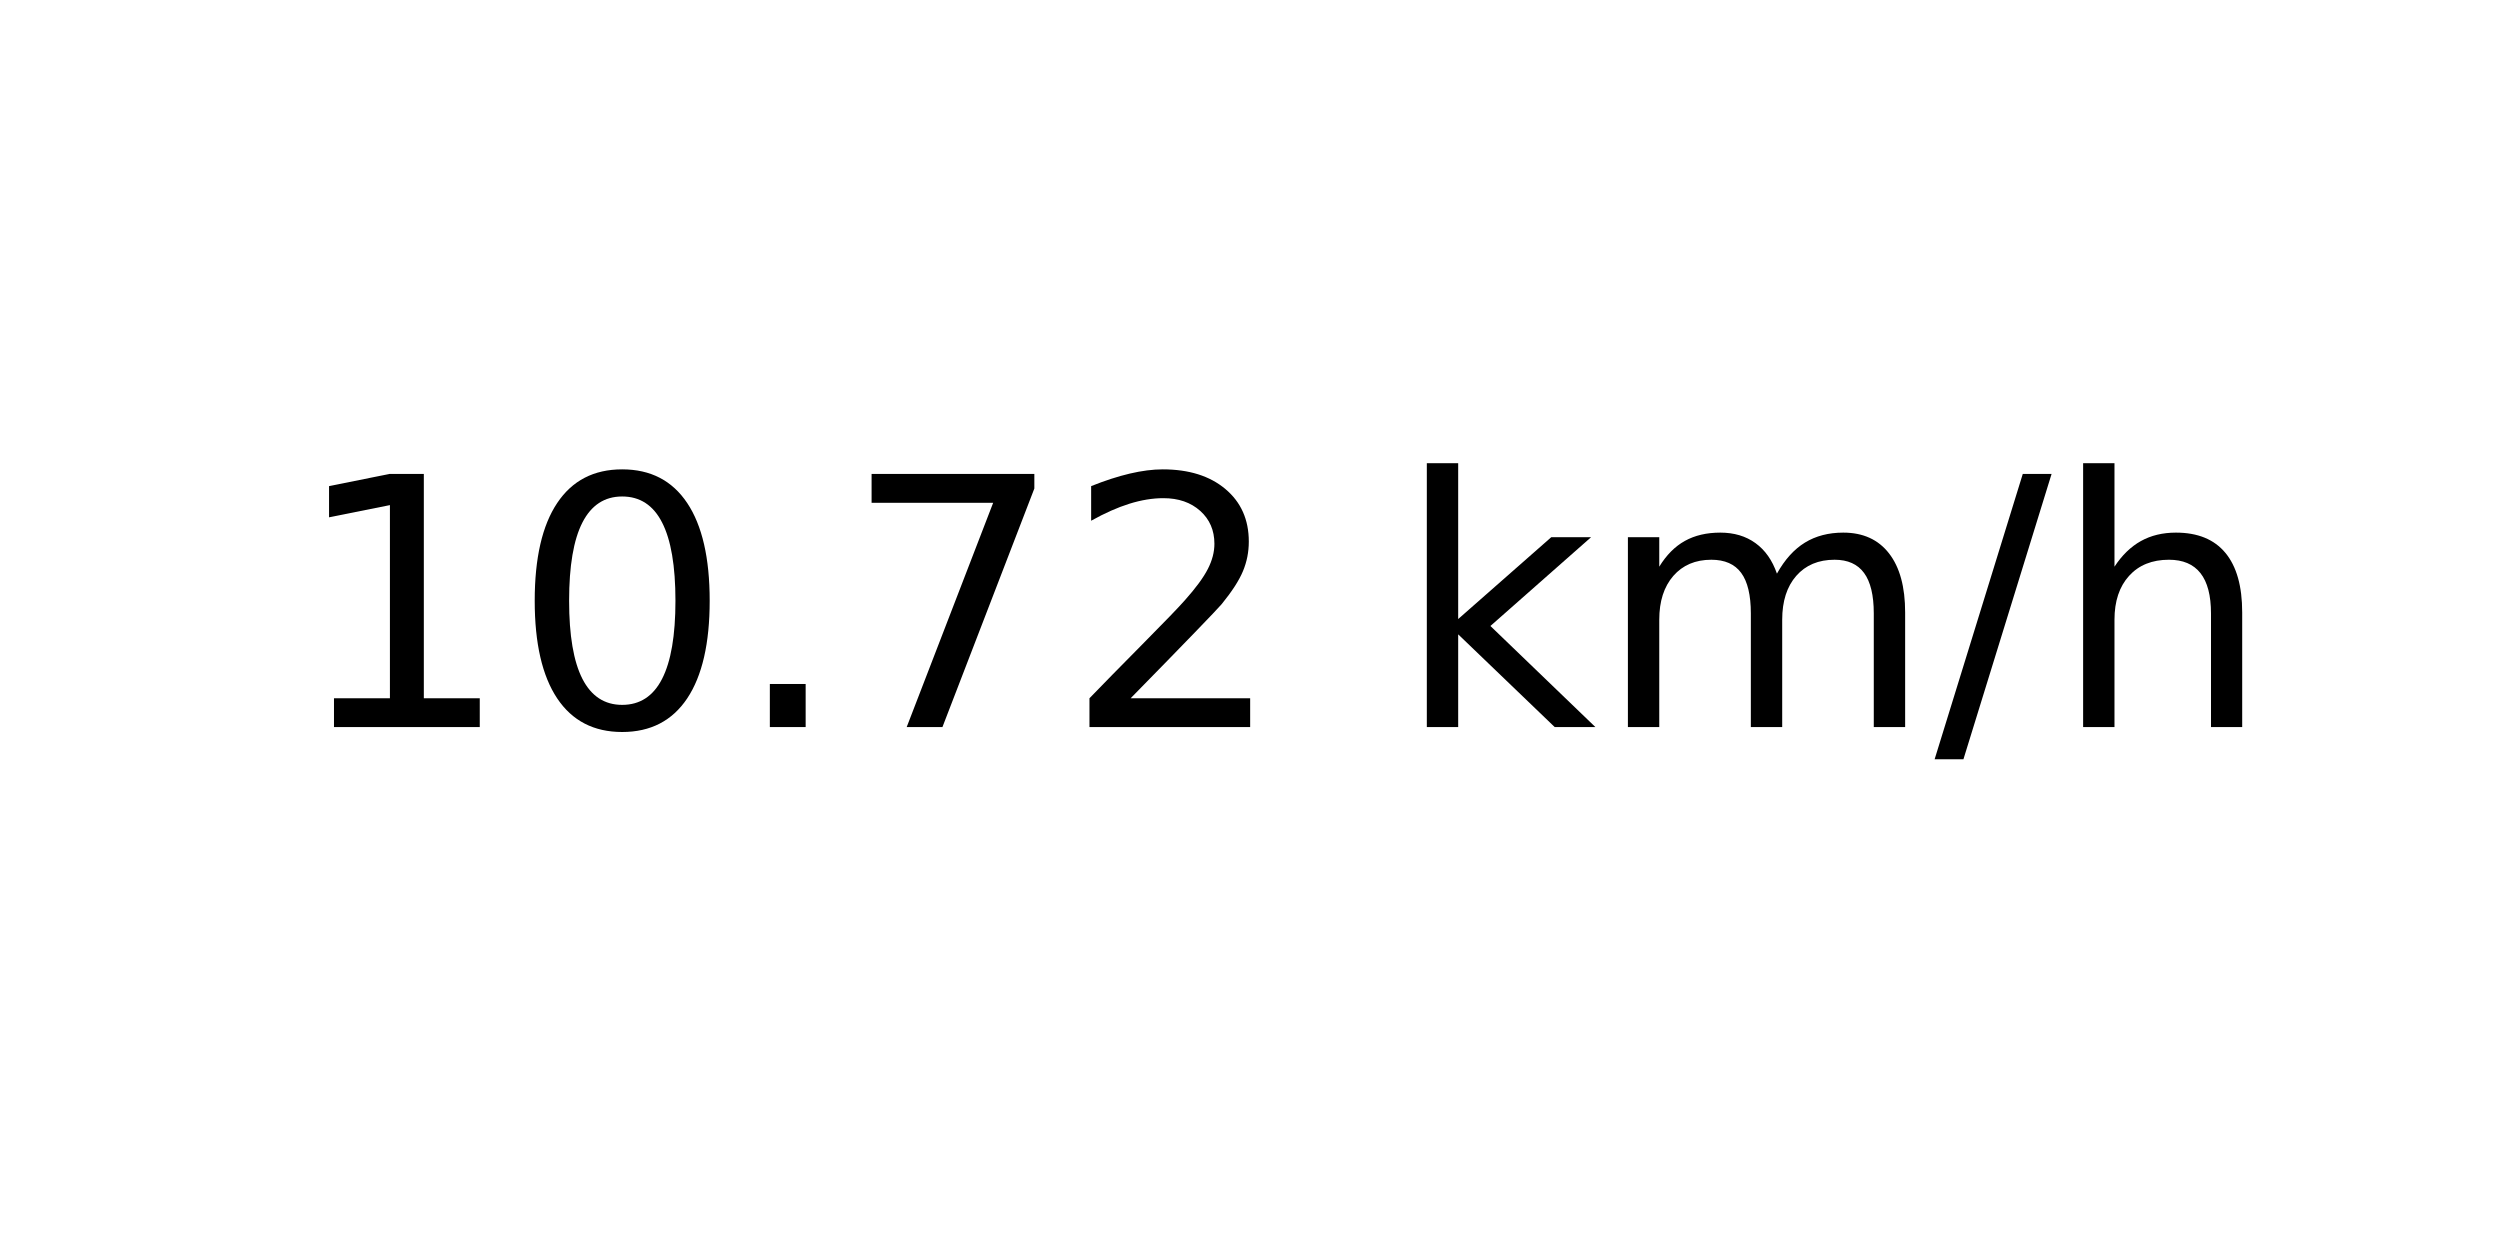
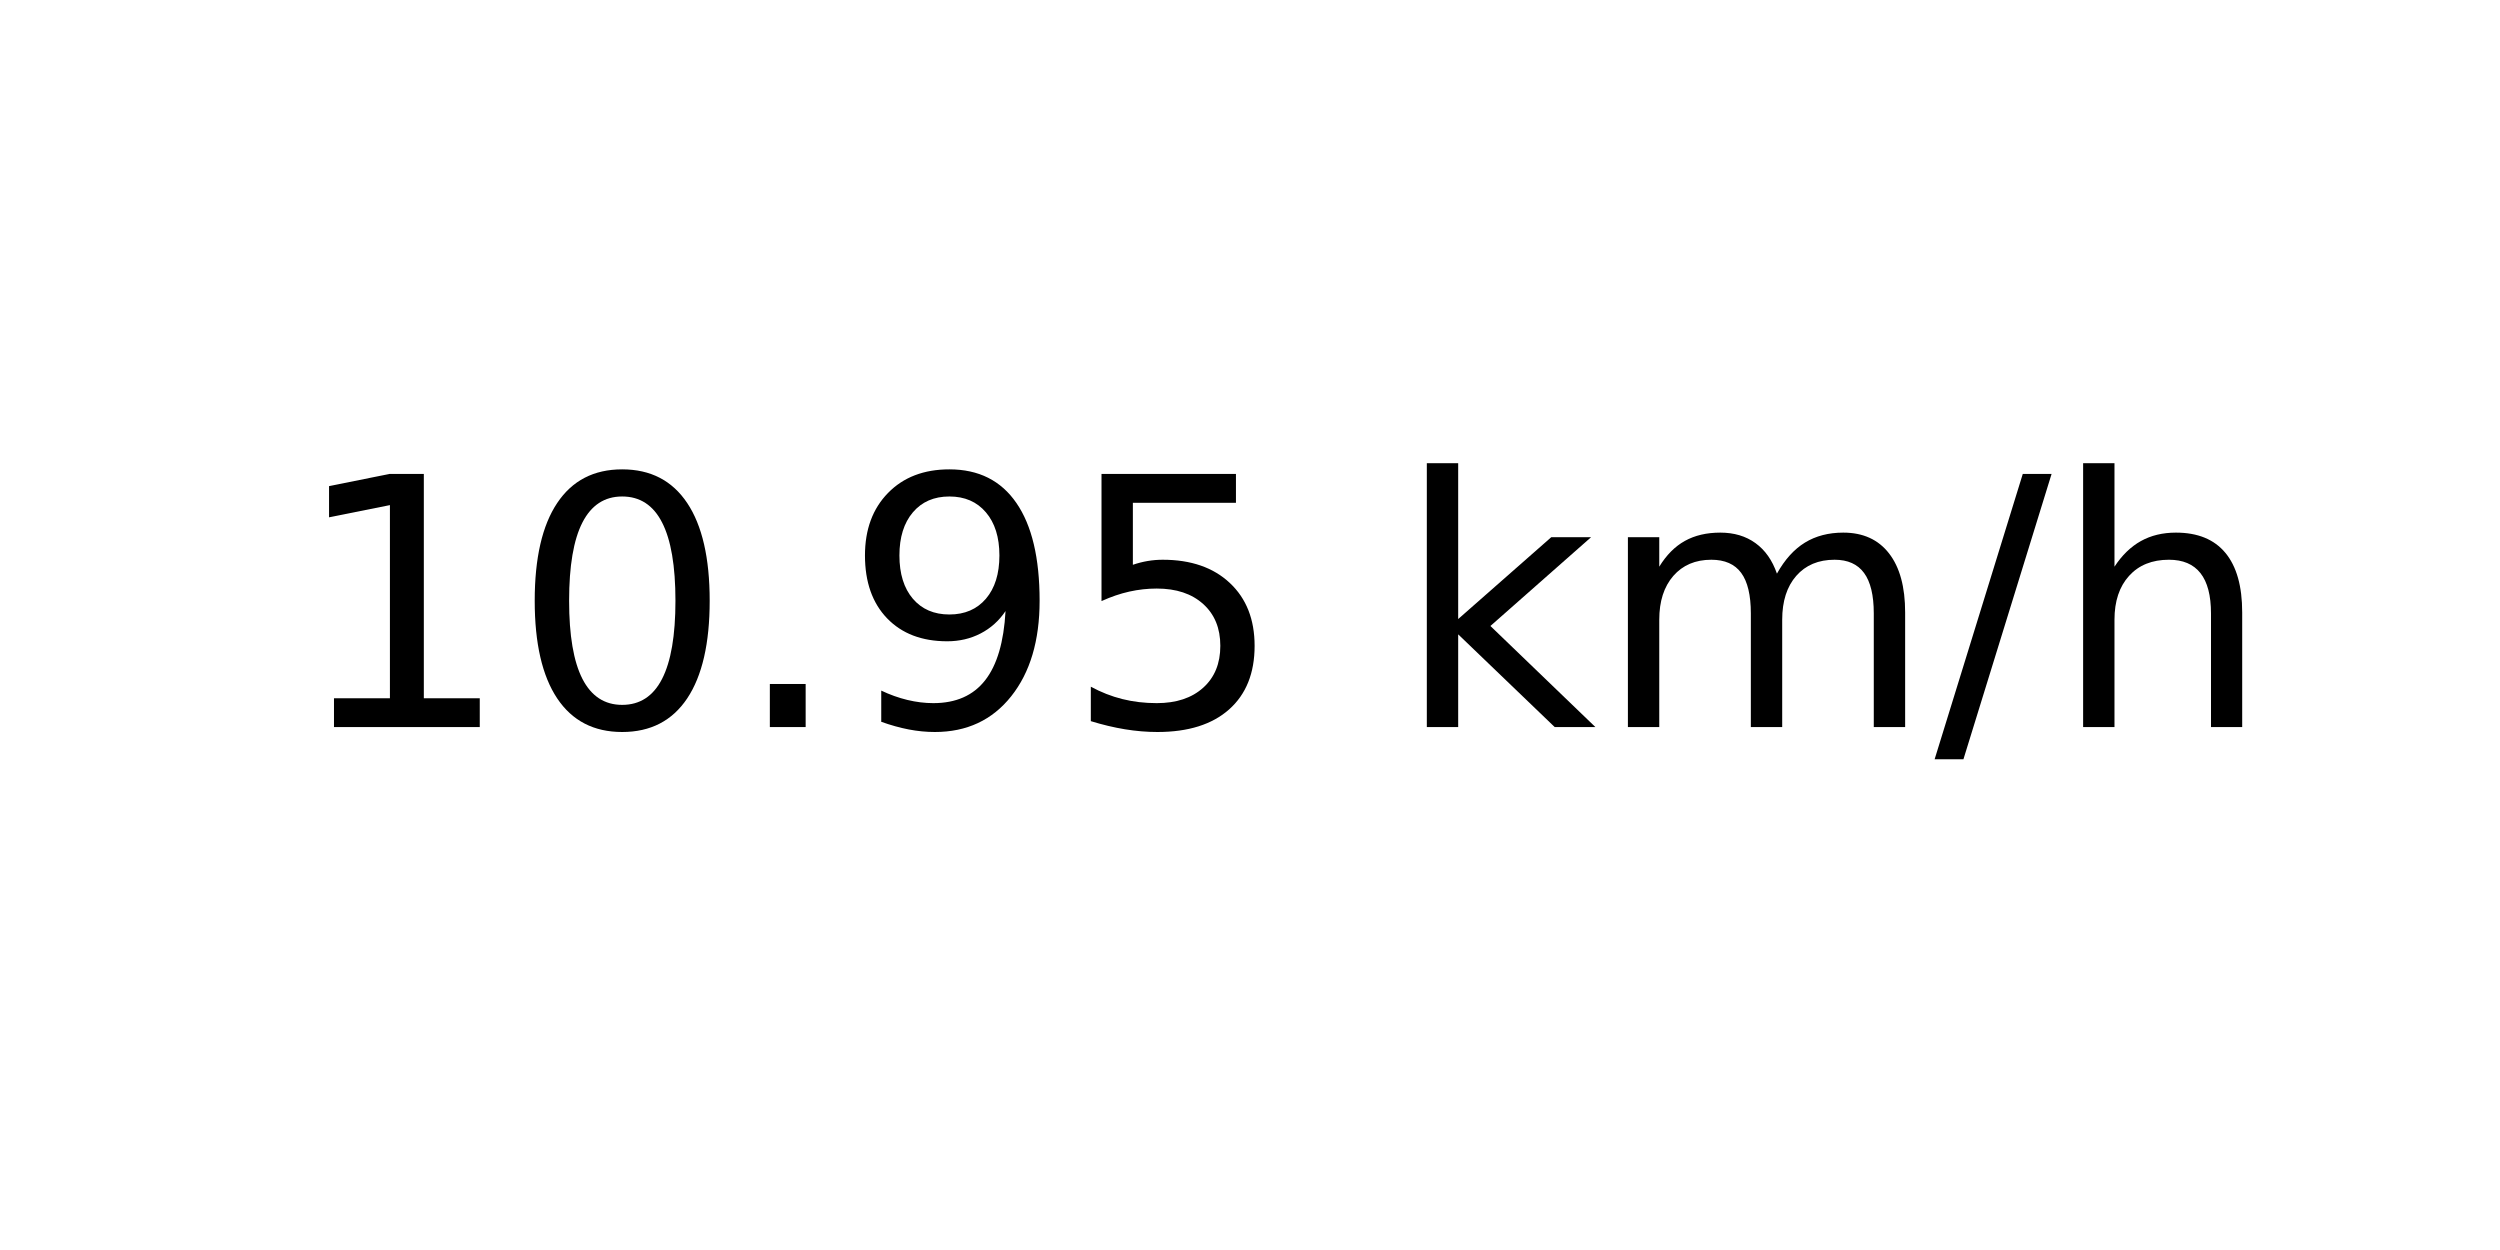
<svg xmlns="http://www.w3.org/2000/svg" xmlns:xlink="http://www.w3.org/1999/xlink" width="72pt" height="36pt" viewBox="0 0 72 36" version="1.1">
  <defs>
    <style type="text/css">*{stroke-linejoin: round; stroke-linecap: butt}</style>
  </defs>
  <g id="figure_1">
    <g id="axes_1">
      <g id="text_1">
        <g transform="translate(8.378125 20.93937) scale(0.1 -0.1)">
          <defs>
            <path id="DejaVuSans-31" d="M 794 531  L 1825 531  L 1825 4091  L 703 3866  L 703 4441  L 1819 4666  L 2450 4666  L 2450 531  L 3481 531  L 3481 0  L 794 0  L 794 531  z " transform="scale(0.015625)" />
            <path id="DejaVuSans-30" d="M 2034 4250  Q 1547 4250 1301 3770  Q 1056 3291 1056 2328  Q 1056 1369 1301 889  Q 1547 409 2034 409  Q 2525 409 2770 889  Q 3016 1369 3016 2328  Q 3016 3291 2770 3770  Q 2525 4250 2034 4250  z M 2034 4750  Q 2819 4750 3233 4129  Q 3647 3509 3647 2328  Q 3647 1150 3233 529  Q 2819 -91 2034 -91  Q 1250 -91 836 529  Q 422 1150 422 2328  Q 422 3509 836 4129  Q 1250 4750 2034 4750  z " transform="scale(0.015625)" />
            <path id="DejaVuSans-2e" d="M 684 794  L 1344 794  L 1344 0  L 684 0  L 684 794  z " transform="scale(0.015625)" />
-             <path id="DejaVuSans-37" d="M 525 4666  L 3525 4666  L 3525 4397  L 1831 0  L 1172 0  L 2766 4134  L 525 4134  L 525 4666  z " transform="scale(0.015625)" />
-             <path id="DejaVuSans-32" d="M 1228 531  L 3431 531  L 3431 0  L 469 0  L 469 531  Q 828 903 1448 1529  Q 2069 2156 2228 2338  Q 2531 2678 2651 2914  Q 2772 3150 2772 3378  Q 2772 3750 2511 3984  Q 2250 4219 1831 4219  Q 1534 4219 1204 4116  Q 875 4013 500 3803  L 500 4441  Q 881 4594 1212 4672  Q 1544 4750 1819 4750  Q 2544 4750 2975 4387  Q 3406 4025 3406 3419  Q 3406 3131 3298 2873  Q 3191 2616 2906 2266  Q 2828 2175 2409 1742  Q 1991 1309 1228 531  z " transform="scale(0.015625)" />
+             <path id="DejaVuSans-39" d="M 703 97  L 703 672  Q 941 559 1184 500  Q 1428 441 1663 441  Q 2288 441 2617 861  Q 2947 1281 2994 2138  Q 2813 1869 2534 1725  Q 2256 1581 1919 1581  Q 1219 1581 811 2004  Q 403 2428 403 3163  Q 403 3881 828 4315  Q 1253 4750 1959 4750  Q 2769 4750 3195 4129  Q 3622 3509 3622 2328  Q 3622 1225 3098 567  Q 2575 -91 1691 -91  Q 1453 -91 1209 -44  Q 966 3 703 97  z M 1959 2075  Q 2384 2075 2632 2365  Q 2881 2656 2881 3163  Q 2881 3666 2632 3958  Q 2384 4250 1959 4250  Q 1534 4250 1286 3958  Q 1038 3666 1038 3163  Q 1038 2656 1286 2365  Q 1534 2075 1959 2075  z " transform="scale(0.015625)" />
+             <path id="DejaVuSans-35" d="M 691 4666  L 3169 4666  L 3169 4134  L 1269 4134  L 1269 2991  Q 1406 3038 1543 3061  Q 1681 3084 1819 3084  Q 2600 3084 3056 2656  Q 3513 2228 3513 1497  Q 3513 744 3044 326  Q 2575 -91 1722 -91  Q 1428 -91 1123 -41  Q 819 9 494 109  L 494 744  Q 775 591 1075 516  Q 1375 441 1709 441  Q 2250 441 2565 725  Q 2881 1009 2881 1497  Q 2881 1984 2565 2268  Q 2250 2553 1709 2553  Q 1456 2553 1204 2497  Q 953 2441 691 2322  L 691 4666  z " transform="scale(0.015625)" />
            <path id="DejaVuSans-20" transform="scale(0.015625)" />
            <path id="DejaVuSans-6b" d="M 581 4863  L 1159 4863  L 1159 1991  L 2875 3500  L 3609 3500  L 1753 1863  L 3688 0  L 2938 0  L 1159 1709  L 1159 0  L 581 0  L 581 4863  z " transform="scale(0.015625)" />
            <path id="DejaVuSans-6d" d="M 3328 2828  Q 3544 3216 3844 3400  Q 4144 3584 4550 3584  Q 5097 3584 5394 3201  Q 5691 2819 5691 2113  L 5691 0  L 5113 0  L 5113 2094  Q 5113 2597 4934 2840  Q 4756 3084 4391 3084  Q 3944 3084 3684 2787  Q 3425 2491 3425 1978  L 3425 0  L 2847 0  L 2847 2094  Q 2847 2600 2669 2842  Q 2491 3084 2119 3084  Q 1678 3084 1418 2786  Q 1159 2488 1159 1978  L 1159 0  L 581 0  L 581 3500  L 1159 3500  L 1159 2956  Q 1356 3278 1631 3431  Q 1906 3584 2284 3584  Q 2666 3584 2933 3390  Q 3200 3197 3328 2828  z " transform="scale(0.015625)" />
            <path id="DejaVuSans-2f" d="M 1625 4666  L 2156 4666  L 531 -594  L 0 -594  L 1625 4666  z " transform="scale(0.015625)" />
            <path id="DejaVuSans-68" d="M 3513 2113  L 3513 0  L 2938 0  L 2938 2094  Q 2938 2591 2744 2837  Q 2550 3084 2163 3084  Q 1697 3084 1428 2787  Q 1159 2491 1159 1978  L 1159 0  L 581 0  L 581 4863  L 1159 4863  L 1159 2956  Q 1366 3272 1645 3428  Q 1925 3584 2291 3584  Q 2894 3584 3203 3211  Q 3513 2838 3513 2113  z " transform="scale(0.015625)" />
          </defs>
          <use xlink:href="#DejaVuSans-31" />
          <use xlink:href="#DejaVuSans-30" x="63.623" />
          <use xlink:href="#DejaVuSans-2e" x="127.246" />
-           <use xlink:href="#DejaVuSans-37" x="159.033" />
-           <use xlink:href="#DejaVuSans-32" x="222.656" />
+           <use xlink:href="#DejaVuSans-39" x="159.033" />
+           <use xlink:href="#DejaVuSans-35" x="222.656" />
          <use xlink:href="#DejaVuSans-20" x="286.279" />
          <use xlink:href="#DejaVuSans-6b" x="318.066" />
          <use xlink:href="#DejaVuSans-6d" x="375.977" />
          <use xlink:href="#DejaVuSans-2f" x="473.389" />
          <use xlink:href="#DejaVuSans-68" x="507.08" />
        </g>
      </g>
    </g>
  </g>
</svg>
